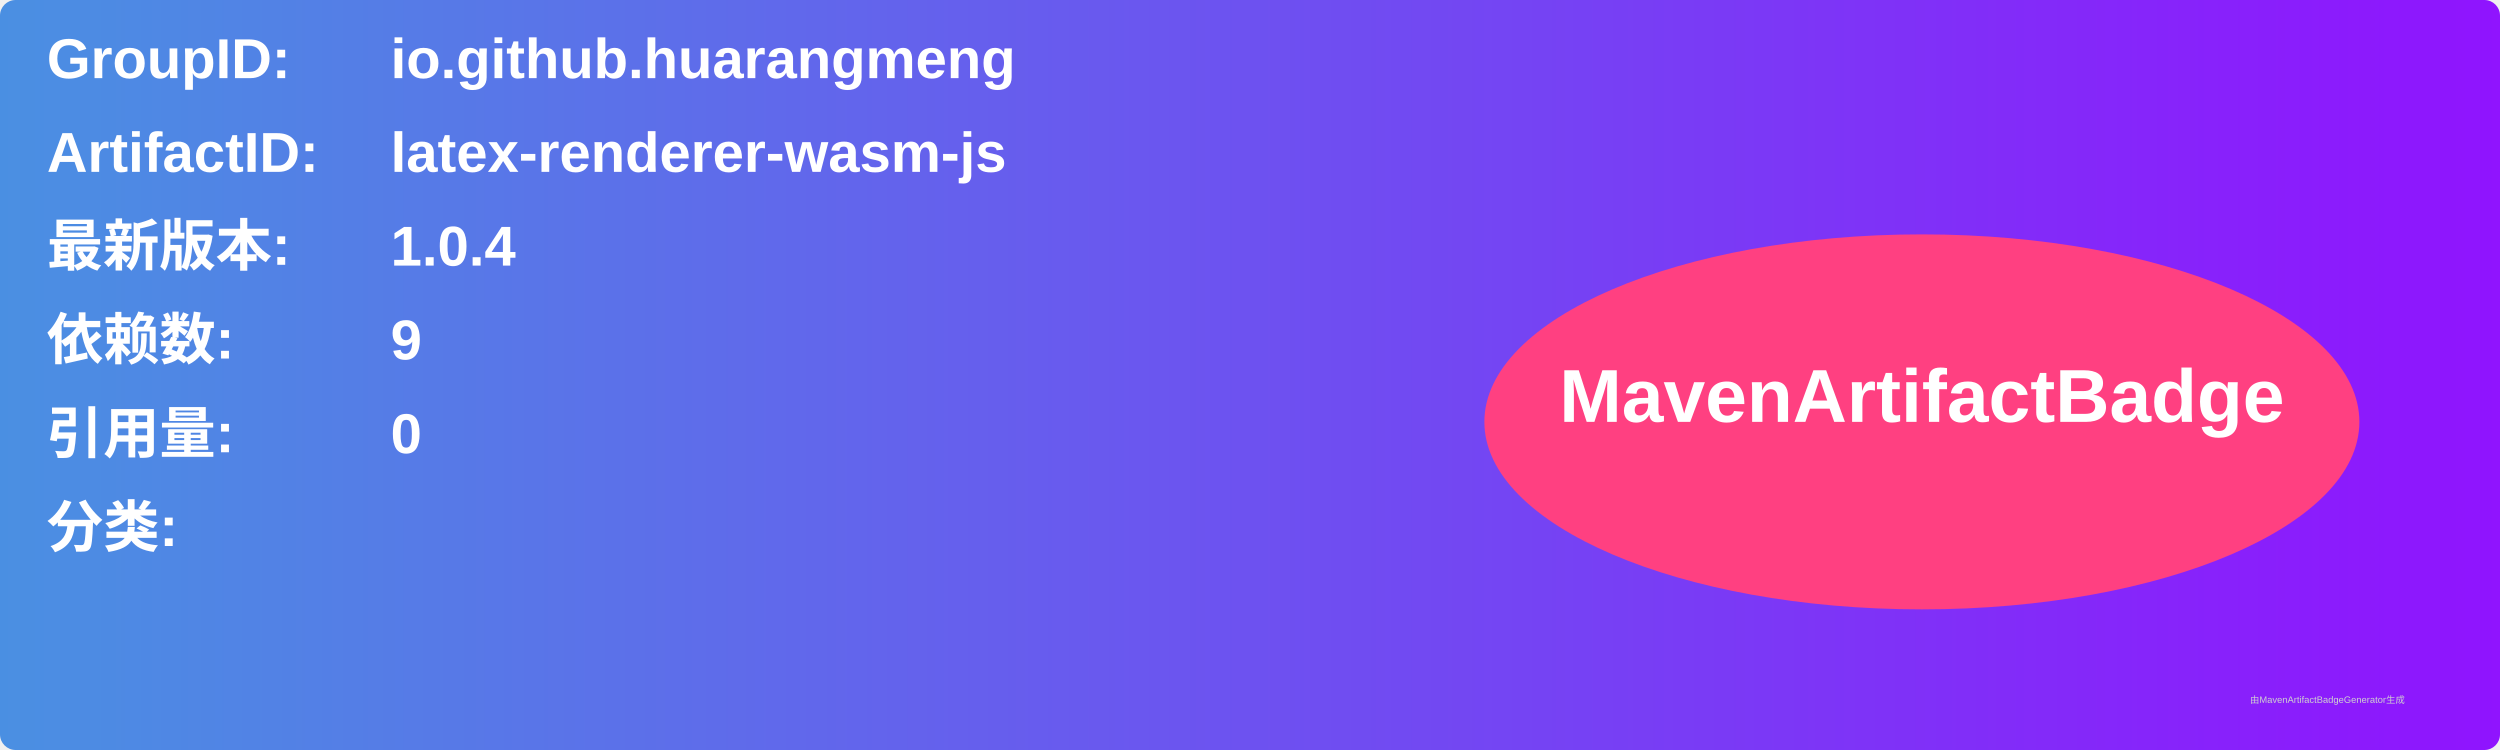
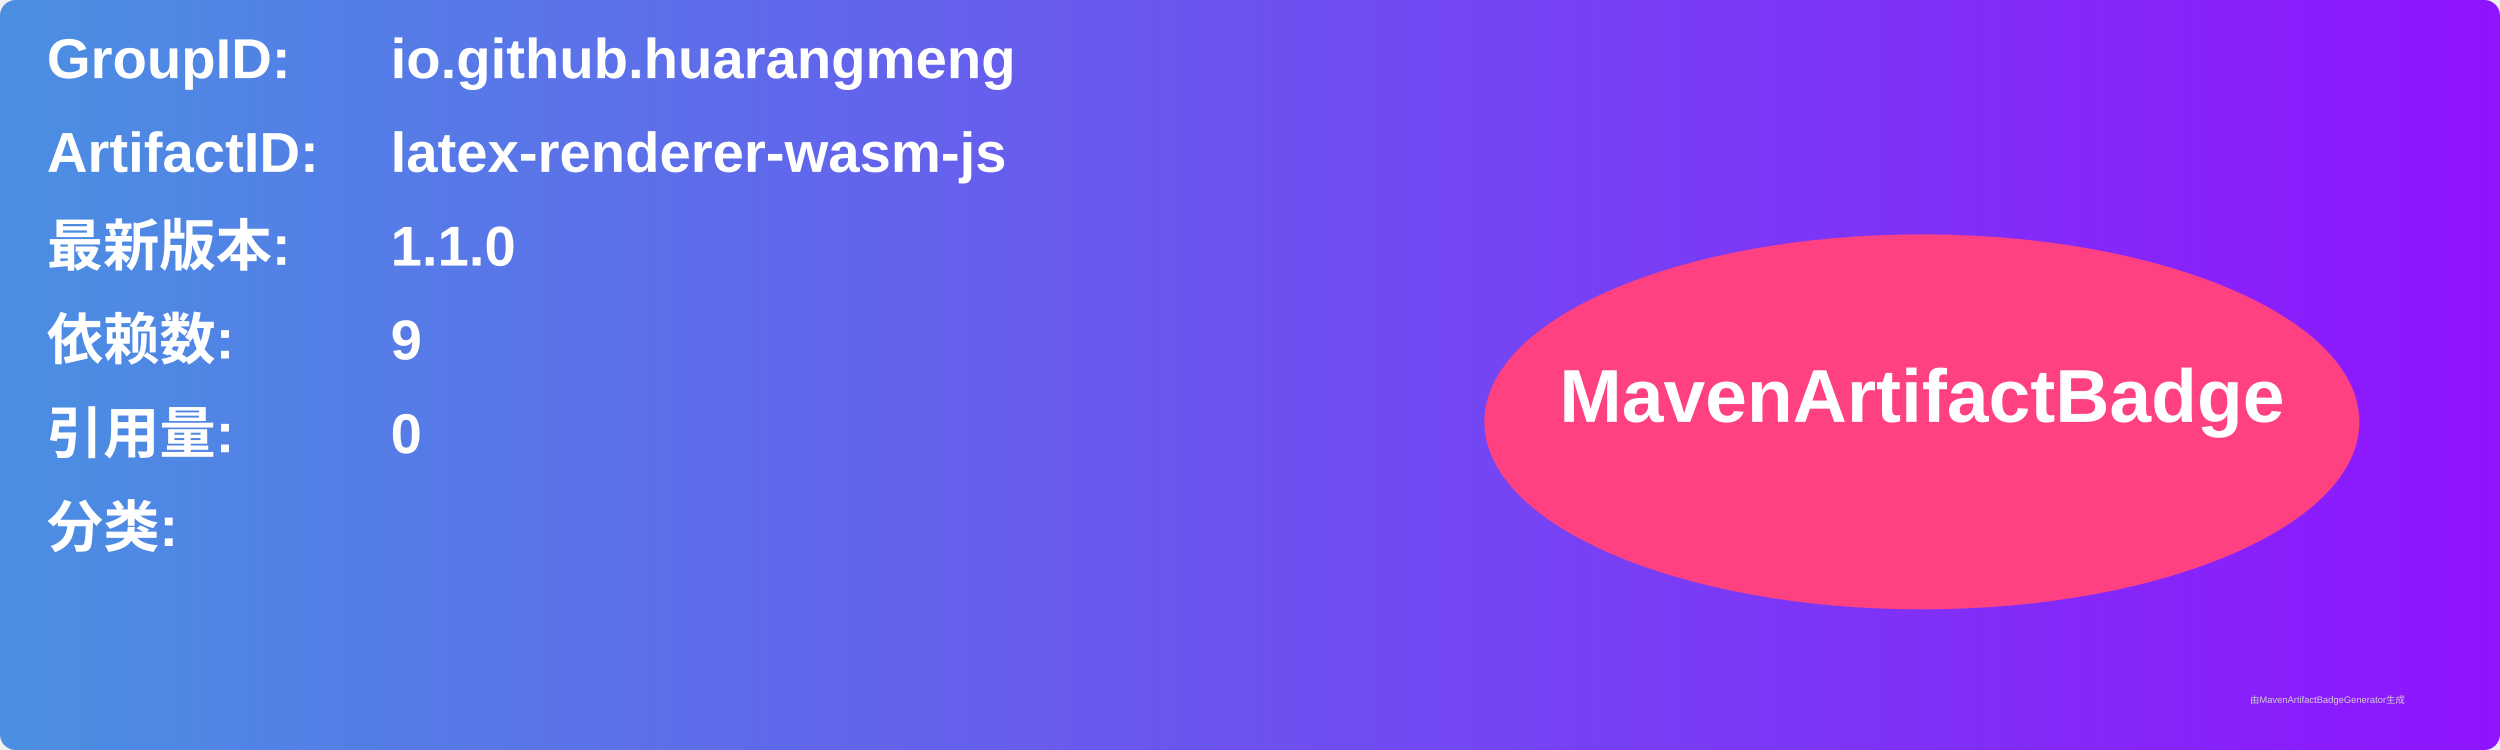
<svg xmlns="http://www.w3.org/2000/svg" width="800" height="240" viewBox="0 0 800 240">
  <linearGradient id="grad" x1="0%" y1="0%" x2="100%" y2="0%">
    <stop offset="0%" stop-color="#4a90e2" />
    <stop offset="100%" stop-color="#9013fe" />
  </linearGradient>
  <rect width="100%" height="100%" rx="5" ry="5" fill="url(#grad)" />
  <g transform="translate(15, 15)">
    <text x="0" y="10" font-family="Arial" font-size="18" fill="white" font-weight="bold" width="260">GroupID:</text>
    <text x="110" y="10" font-family="Arial" font-size="18" fill="white" font-weight="bold" width="460">io.github.huarangmeng</text>
    <text x="0" y="40" font-family="Arial" font-size="18" fill="white" font-weight="bold" width="260">ArtifactID:</text>
    <text x="110" y="40" font-family="Arial" font-size="18" fill="white" font-weight="bold" width="460">latex-renderer-wasm-js</text>
    <text x="0" y="70" font-family="Arial" font-size="18" fill="white" font-weight="bold">最新版本:</text>
    <text x="110" y="70" font-family="Arial" font-size="18" fill="white" font-weight="bold">
-       <tspan font-weight="bold">1.0.4</tspan>
+       <tspan font-weight="bold">1.1.0</tspan>
    </text>
    <text x="0" y="100" font-family="Arial" font-size="18" fill="white" font-weight="bold">依赖数: </text>
    <text x="110" y="100" font-family="Arial" font-size="18" fill="white">
      <tspan font-weight="bold">9</tspan>
    </text>
    <text x="0" y="130" font-family="Arial" font-size="18" fill="white" font-weight="bold">引用量: </text>
    <text x="110" y="130" font-family="Arial" font-size="18" fill="white">
      <tspan font-weight="bold">0</tspan>
    </text>
    <text x="0" y="160" font-family="Arial" font-size="18" fill="white" font-weight="bold">分类:</text>
    <text x="10" y="190" font-family="Arial" font-size="10" fill="white">
      <tspan font-weight="bold" />
    </text>
    <ellipse cx="600" cy="120" rx="140" ry="60" fill="#ff4081" />
    <text x="600" y="120" text-anchor="middle" font-family="Arial" font-size="24" fill="white" font-weight="bold">MavenArtifactBadge</text>
  </g>
  <text x="720" y="225" font-family="Arial" font-size="3" fill="#d0d0d0">由MavenArtifactBadgeGenerator生成</text>
</svg>
